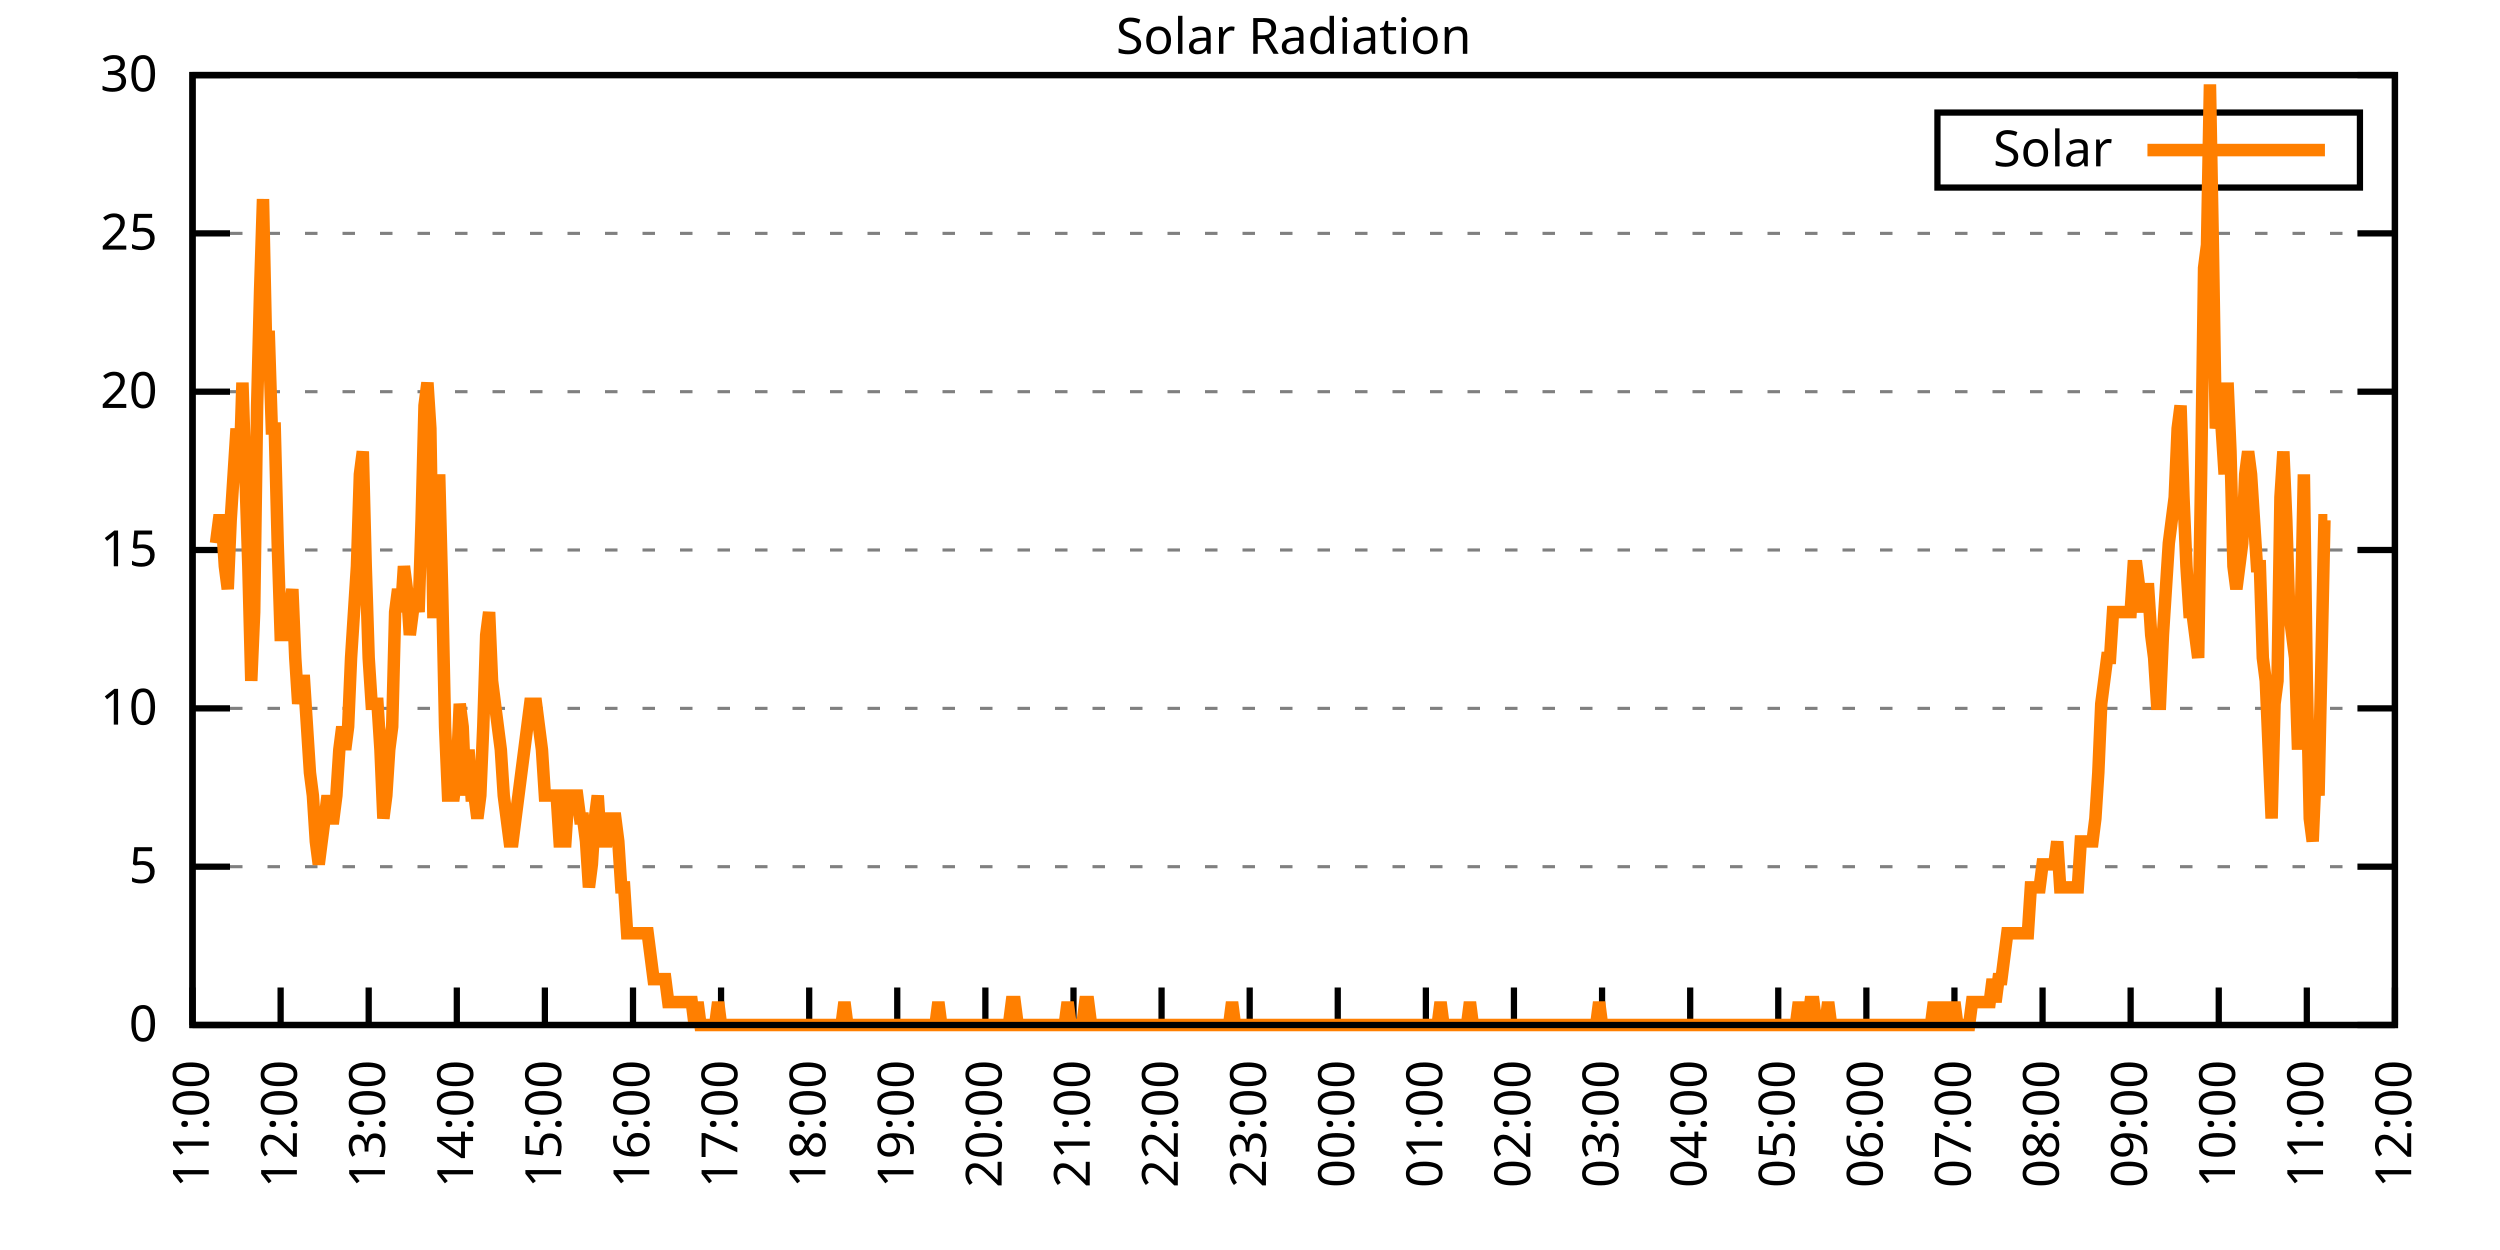
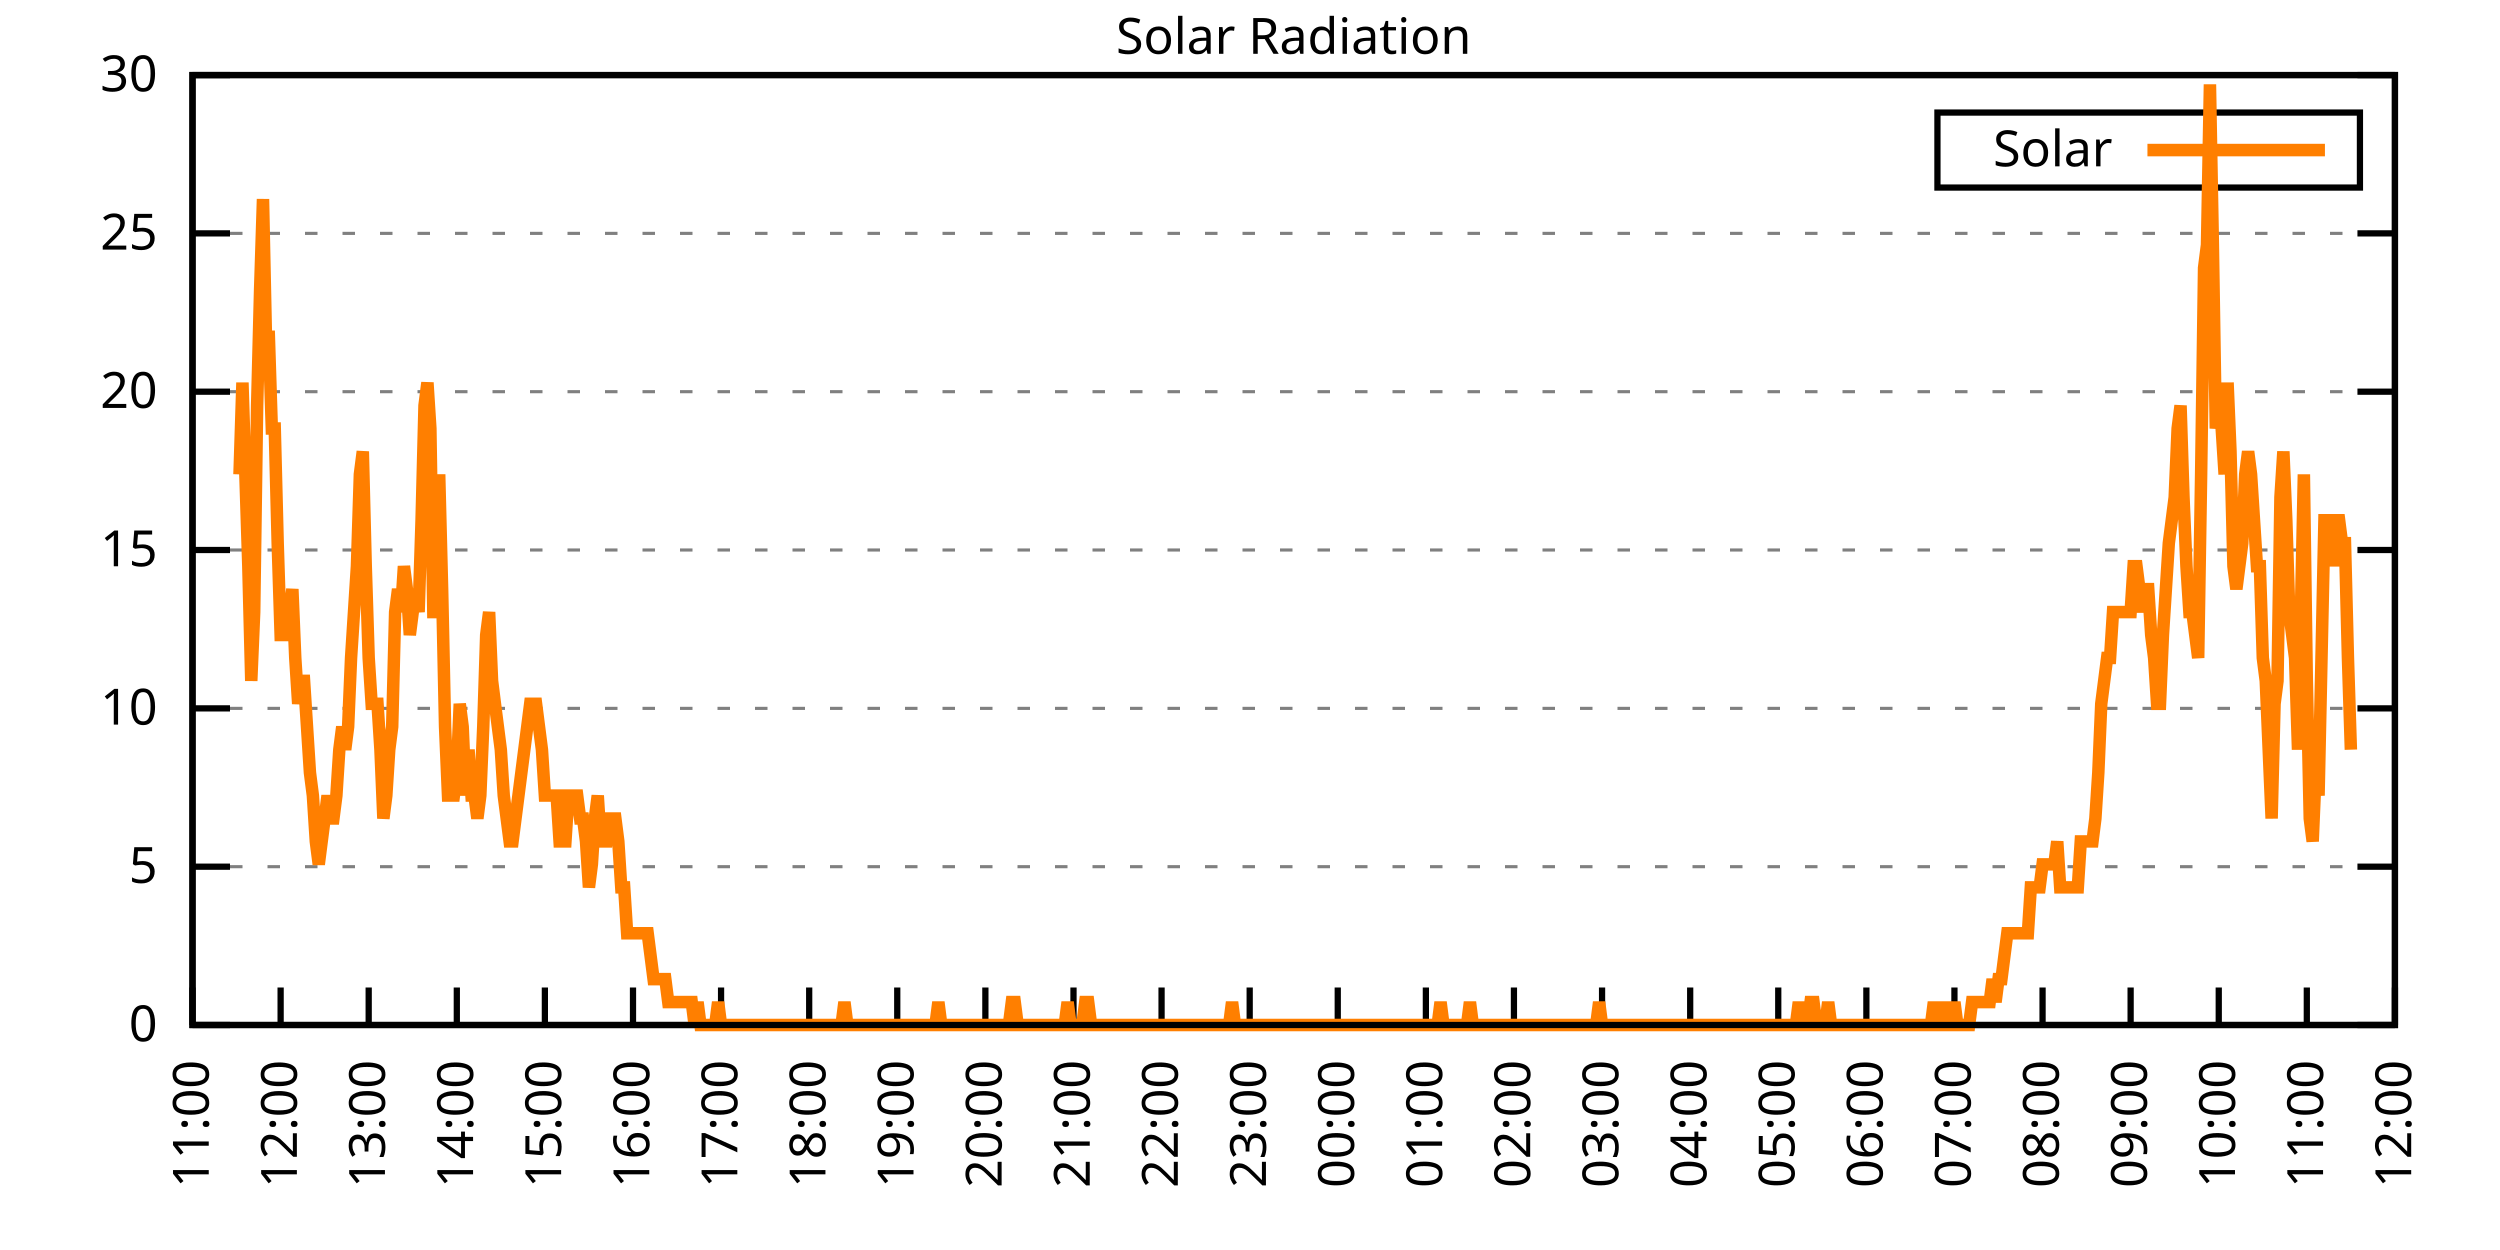
<svg xmlns="http://www.w3.org/2000/svg" xmlns:xlink="http://www.w3.org/1999/xlink" width="400" height="200" viewBox="0 0 400 200">
  <g id="gnuplot_canvas">
    <rect x="0" y="0" width="400" height="200" fill="none" />
    <defs>
      <circle id="gpDot" r="0.5" stroke-width="0.5" stroke="currentColor" />
      <path id="gpPt0" stroke-width="0.333" stroke="currentColor" d="M-1,0 h2 M0,-1 v2" />
      <path id="gpPt1" stroke-width="0.333" stroke="currentColor" d="M-1,-1 L1,1 M1,-1 L-1,1" />
      <path id="gpPt2" stroke-width="0.333" stroke="currentColor" d="M-1,0 L1,0 M0,-1 L0,1 M-1,-1 L1,1 M-1,1 L1,-1" />
      <rect id="gpPt3" stroke-width="0.333" stroke="currentColor" x="-1" y="-1" width="2" height="2" />
      <rect id="gpPt4" stroke-width="0.333" stroke="currentColor" fill="currentColor" x="-1" y="-1" width="2" height="2" />
      <circle id="gpPt5" stroke-width="0.333" stroke="currentColor" cx="0" cy="0" r="1" />
      <use xlink:href="#gpPt5" id="gpPt6" fill="currentColor" stroke="none" />
      <path id="gpPt7" stroke-width="0.333" stroke="currentColor" d="M0,-1.33 L-1.33,0.67 L1.33,0.67 z" />
      <use xlink:href="#gpPt7" id="gpPt8" fill="currentColor" stroke="none" />
      <use xlink:href="#gpPt7" id="gpPt9" stroke="currentColor" transform="rotate(180)" />
      <use xlink:href="#gpPt9" id="gpPt10" fill="currentColor" stroke="none" />
      <use xlink:href="#gpPt3" id="gpPt11" stroke="currentColor" transform="rotate(45)" />
      <use xlink:href="#gpPt11" id="gpPt12" fill="currentColor" stroke="none" />
      <path id="gpPt13" stroke-width="0.333" stroke="currentColor" d="M0,1.330 L1.265,0.411 L0.782,-1.067 L-0.782,-1.076 L-1.265,0.411 z" />
      <use xlink:href="#gpPt13" id="gpPt14" fill="currentColor" stroke="none" />
      <filter id="textbox" filterUnits="objectBoundingBox" x="0" y="0" height="1" width="1">
        <feFlood flood-color="white" flood-opacity="1" result="bgnd" />
        <feComposite in="SourceGraphic" in2="bgnd" operator="atop" />
      </filter>
      <filter id="greybox" filterUnits="objectBoundingBox" x="0" y="0" height="1" width="1">
        <feFlood flood-color="lightgrey" flood-opacity="1" result="grey" />
        <feComposite in="SourceGraphic" in2="grey" operator="atop" />
      </filter>
    </defs>
    <g fill="none" color="white" stroke="currentColor" stroke-width="1.00" stroke-linecap="butt" stroke-linejoin="miter">
</g>
    <g fill="none" color="black" stroke="currentColor" stroke-width="1.00" stroke-linecap="butt" stroke-linejoin="miter">
      <g stroke="none" shape-rendering="crispEdges">
        <polygon fill="rgb(255, 255, 255)" points="30.80,164.00 383.18,164.00 383.18,12.02 30.80,12.02 " />
      </g>
    </g>
    <g fill="none" color="black" stroke="currentColor" stroke-width="1.00" stroke-linecap="butt" stroke-linejoin="miter">
</g>
    <g fill="none" color="black" stroke="black" stroke-width="0.50" stroke-linecap="butt" stroke-linejoin="miter">
</g>
    <g fill="none" color="gray" stroke="currentColor" stroke-width="0.50" stroke-linecap="butt" stroke-linejoin="miter">
      <path stroke="gray" stroke-dasharray="2,4" class="gridline" d="M30.80,164.00 L383.19,164.00  " />
    </g>
    <g fill="none" color="gray" stroke="gray" stroke-width="1.00" stroke-linecap="butt" stroke-linejoin="miter">
</g>
    <g fill="none" color="black" stroke="currentColor" stroke-width="1.00" stroke-linecap="butt" stroke-linejoin="miter">
      <path stroke="black" d="M30.80,164.00 L36.80,164.00 M383.19,164.00 L377.19,164.00  " />
      <g transform="translate(25.20,166.60)" stroke="none" fill="black" font-family="Sans" font-size="8.00" text-anchor="end">
        <text>
          <tspan font-family="Sans"> 0</tspan>
        </text>
      </g>
    </g>
    <g fill="none" color="black" stroke="currentColor" stroke-width="1.00" stroke-linecap="butt" stroke-linejoin="miter">
</g>
    <g fill="none" color="black" stroke="black" stroke-width="0.50" stroke-linecap="butt" stroke-linejoin="miter">
</g>
    <g fill="none" color="gray" stroke="currentColor" stroke-width="0.50" stroke-linecap="butt" stroke-linejoin="miter">
      <path stroke="gray" stroke-dasharray="2,4" class="gridline" d="M30.80,138.67 L383.19,138.67  " />
    </g>
    <g fill="none" color="gray" stroke="gray" stroke-width="1.00" stroke-linecap="butt" stroke-linejoin="miter">
</g>
    <g fill="none" color="black" stroke="currentColor" stroke-width="1.00" stroke-linecap="butt" stroke-linejoin="miter">
      <path stroke="black" d="M30.80,138.67 L36.80,138.67 M383.19,138.67 L377.19,138.67  " />
      <g transform="translate(25.20,141.27)" stroke="none" fill="black" font-family="Sans" font-size="8.00" text-anchor="end">
        <text>
          <tspan font-family="Sans"> 5</tspan>
        </text>
      </g>
    </g>
    <g fill="none" color="black" stroke="currentColor" stroke-width="1.00" stroke-linecap="butt" stroke-linejoin="miter">
</g>
    <g fill="none" color="black" stroke="black" stroke-width="0.50" stroke-linecap="butt" stroke-linejoin="miter">
</g>
    <g fill="none" color="gray" stroke="currentColor" stroke-width="0.50" stroke-linecap="butt" stroke-linejoin="miter">
      <path stroke="gray" stroke-dasharray="2,4" class="gridline" d="M30.80,113.34 L383.19,113.34  " />
    </g>
    <g fill="none" color="gray" stroke="gray" stroke-width="1.00" stroke-linecap="butt" stroke-linejoin="miter">
</g>
    <g fill="none" color="black" stroke="currentColor" stroke-width="1.00" stroke-linecap="butt" stroke-linejoin="miter">
      <path stroke="black" d="M30.80,113.34 L36.80,113.34 M383.19,113.34 L377.19,113.34  " />
      <g transform="translate(25.20,115.94)" stroke="none" fill="black" font-family="Sans" font-size="8.00" text-anchor="end">
        <text>
          <tspan font-family="Sans"> 10</tspan>
        </text>
      </g>
    </g>
    <g fill="none" color="black" stroke="currentColor" stroke-width="1.00" stroke-linecap="butt" stroke-linejoin="miter">
</g>
    <g fill="none" color="black" stroke="black" stroke-width="0.50" stroke-linecap="butt" stroke-linejoin="miter">
</g>
    <g fill="none" color="gray" stroke="currentColor" stroke-width="0.50" stroke-linecap="butt" stroke-linejoin="miter">
      <path stroke="gray" stroke-dasharray="2,4" class="gridline" d="M30.80,88.00 L383.19,88.00  " />
    </g>
    <g fill="none" color="gray" stroke="gray" stroke-width="1.00" stroke-linecap="butt" stroke-linejoin="miter">
</g>
    <g fill="none" color="black" stroke="currentColor" stroke-width="1.00" stroke-linecap="butt" stroke-linejoin="miter">
      <path stroke="black" d="M30.80,88.00 L36.80,88.00 M383.19,88.00 L377.19,88.00  " />
      <g transform="translate(25.20,90.60)" stroke="none" fill="black" font-family="Sans" font-size="8.00" text-anchor="end">
        <text>
          <tspan font-family="Sans"> 15</tspan>
        </text>
      </g>
    </g>
    <g fill="none" color="black" stroke="currentColor" stroke-width="1.00" stroke-linecap="butt" stroke-linejoin="miter">
</g>
    <g fill="none" color="black" stroke="black" stroke-width="0.50" stroke-linecap="butt" stroke-linejoin="miter">
</g>
    <g fill="none" color="gray" stroke="currentColor" stroke-width="0.50" stroke-linecap="butt" stroke-linejoin="miter">
      <path stroke="gray" stroke-dasharray="2,4" class="gridline" d="M30.80,62.67 L383.19,62.67  " />
    </g>
    <g fill="none" color="gray" stroke="gray" stroke-width="1.00" stroke-linecap="butt" stroke-linejoin="miter">
</g>
    <g fill="none" color="black" stroke="currentColor" stroke-width="1.00" stroke-linecap="butt" stroke-linejoin="miter">
      <path stroke="black" d="M30.80,62.67 L36.80,62.67 M383.19,62.67 L377.19,62.67  " />
      <g transform="translate(25.20,65.27)" stroke="none" fill="black" font-family="Sans" font-size="8.00" text-anchor="end">
        <text>
          <tspan font-family="Sans"> 20</tspan>
        </text>
      </g>
    </g>
    <g fill="none" color="black" stroke="currentColor" stroke-width="1.00" stroke-linecap="butt" stroke-linejoin="miter">
</g>
    <g fill="none" color="black" stroke="black" stroke-width="0.50" stroke-linecap="butt" stroke-linejoin="miter">
</g>
    <g fill="none" color="gray" stroke="currentColor" stroke-width="0.50" stroke-linecap="butt" stroke-linejoin="miter">
      <path stroke="gray" stroke-dasharray="2,4" class="gridline" d="M30.80,37.34 L383.19,37.34  " />
    </g>
    <g fill="none" color="gray" stroke="gray" stroke-width="1.00" stroke-linecap="butt" stroke-linejoin="miter">
</g>
    <g fill="none" color="black" stroke="currentColor" stroke-width="1.00" stroke-linecap="butt" stroke-linejoin="miter">
      <path stroke="black" d="M30.80,37.34 L36.80,37.34 M383.19,37.34 L377.19,37.34  " />
      <g transform="translate(25.20,39.94)" stroke="none" fill="black" font-family="Sans" font-size="8.00" text-anchor="end">
        <text>
          <tspan font-family="Sans"> 25</tspan>
        </text>
      </g>
    </g>
    <g fill="none" color="black" stroke="currentColor" stroke-width="1.00" stroke-linecap="butt" stroke-linejoin="miter">
</g>
    <g fill="none" color="black" stroke="black" stroke-width="0.50" stroke-linecap="butt" stroke-linejoin="miter">
</g>
    <g fill="none" color="gray" stroke="currentColor" stroke-width="0.50" stroke-linecap="butt" stroke-linejoin="miter">
      <path stroke="gray" stroke-dasharray="2,4" class="gridline" d="M30.80,12.01 L383.19,12.01  " />
    </g>
    <g fill="none" color="gray" stroke="gray" stroke-width="1.00" stroke-linecap="butt" stroke-linejoin="miter">
</g>
    <g fill="none" color="black" stroke="currentColor" stroke-width="1.00" stroke-linecap="butt" stroke-linejoin="miter">
      <path stroke="black" d="M30.80,12.01 L36.80,12.01 M383.19,12.01 L377.19,12.01  " />
      <g transform="translate(25.20,14.61)" stroke="none" fill="black" font-family="Sans" font-size="8.00" text-anchor="end">
        <text>
          <tspan font-family="Sans"> 30</tspan>
        </text>
      </g>
    </g>
    <g fill="none" color="black" stroke="currentColor" stroke-width="1.00" stroke-linecap="butt" stroke-linejoin="miter">
      <path stroke="black" d="M30.80,164.00 L30.80,158.00  " />
      <g transform="translate(33.40,169.60) rotate(270.00)" stroke="none" fill="black" font-family="Sans" font-size="8.00" text-anchor="end">
        <text>
          <tspan font-family="Sans">11:00</tspan>
        </text>
      </g>
    </g>
    <g fill="none" color="black" stroke="currentColor" stroke-width="1.00" stroke-linecap="butt" stroke-linejoin="miter">
      <path stroke="black" d="M44.90,164.00 L44.90,158.00  " />
      <g transform="translate(47.50,169.60) rotate(270.00)" stroke="none" fill="black" font-family="Sans" font-size="8.00" text-anchor="end">
        <text>
          <tspan font-family="Sans">12:00</tspan>
        </text>
      </g>
    </g>
    <g fill="none" color="black" stroke="currentColor" stroke-width="1.00" stroke-linecap="butt" stroke-linejoin="miter">
      <path stroke="black" d="M58.99,164.00 L58.99,158.00  " />
      <g transform="translate(61.59,169.60) rotate(270.00)" stroke="none" fill="black" font-family="Sans" font-size="8.00" text-anchor="end">
        <text>
          <tspan font-family="Sans">13:00</tspan>
        </text>
      </g>
    </g>
    <g fill="none" color="black" stroke="currentColor" stroke-width="1.00" stroke-linecap="butt" stroke-linejoin="miter">
      <path stroke="black" d="M73.09,164.00 L73.09,158.00  " />
      <g transform="translate(75.69,169.60) rotate(270.00)" stroke="none" fill="black" font-family="Sans" font-size="8.00" text-anchor="end">
        <text>
          <tspan font-family="Sans">14:00</tspan>
        </text>
      </g>
    </g>
    <g fill="none" color="black" stroke="currentColor" stroke-width="1.00" stroke-linecap="butt" stroke-linejoin="miter">
      <path stroke="black" d="M87.18,164.00 L87.18,158.00  " />
      <g transform="translate(89.78,169.60) rotate(270.00)" stroke="none" fill="black" font-family="Sans" font-size="8.00" text-anchor="end">
        <text>
          <tspan font-family="Sans">15:00</tspan>
        </text>
      </g>
    </g>
    <g fill="none" color="black" stroke="currentColor" stroke-width="1.00" stroke-linecap="butt" stroke-linejoin="miter">
      <path stroke="black" d="M101.28,164.00 L101.28,158.00  " />
      <g transform="translate(103.88,169.60) rotate(270.00)" stroke="none" fill="black" font-family="Sans" font-size="8.00" text-anchor="end">
        <text>
          <tspan font-family="Sans">16:00</tspan>
        </text>
      </g>
    </g>
    <g fill="none" color="black" stroke="currentColor" stroke-width="1.00" stroke-linecap="butt" stroke-linejoin="miter">
      <path stroke="black" d="M115.37,164.00 L115.37,158.00  " />
      <g transform="translate(117.97,169.60) rotate(270.00)" stroke="none" fill="black" font-family="Sans" font-size="8.00" text-anchor="end">
        <text>
          <tspan font-family="Sans">17:00</tspan>
        </text>
      </g>
    </g>
    <g fill="none" color="black" stroke="currentColor" stroke-width="1.00" stroke-linecap="butt" stroke-linejoin="miter">
      <path stroke="black" d="M129.47,164.00 L129.47,158.00  " />
      <g transform="translate(132.07,169.60) rotate(270.00)" stroke="none" fill="black" font-family="Sans" font-size="8.00" text-anchor="end">
        <text>
          <tspan font-family="Sans">18:00</tspan>
        </text>
      </g>
    </g>
    <g fill="none" color="black" stroke="currentColor" stroke-width="1.00" stroke-linecap="butt" stroke-linejoin="miter">
      <path stroke="black" d="M143.56,164.00 L143.56,158.00  " />
      <g transform="translate(146.16,169.60) rotate(270.00)" stroke="none" fill="black" font-family="Sans" font-size="8.00" text-anchor="end">
        <text>
          <tspan font-family="Sans">19:00</tspan>
        </text>
      </g>
    </g>
    <g fill="none" color="black" stroke="currentColor" stroke-width="1.00" stroke-linecap="butt" stroke-linejoin="miter">
      <path stroke="black" d="M157.66,164.00 L157.66,158.00  " />
      <g transform="translate(160.26,169.60) rotate(270.00)" stroke="none" fill="black" font-family="Sans" font-size="8.00" text-anchor="end">
        <text>
          <tspan font-family="Sans">20:00</tspan>
        </text>
      </g>
    </g>
    <g fill="none" color="black" stroke="currentColor" stroke-width="1.00" stroke-linecap="butt" stroke-linejoin="miter">
      <path stroke="black" d="M171.76,164.00 L171.76,158.00  " />
      <g transform="translate(174.36,169.60) rotate(270.00)" stroke="none" fill="black" font-family="Sans" font-size="8.00" text-anchor="end">
        <text>
          <tspan font-family="Sans">21:00</tspan>
        </text>
      </g>
    </g>
    <g fill="none" color="black" stroke="currentColor" stroke-width="1.00" stroke-linecap="butt" stroke-linejoin="miter">
      <path stroke="black" d="M185.85,164.00 L185.85,158.00  " />
      <g transform="translate(188.45,169.60) rotate(270.00)" stroke="none" fill="black" font-family="Sans" font-size="8.00" text-anchor="end">
        <text>
          <tspan font-family="Sans">22:00</tspan>
        </text>
      </g>
    </g>
    <g fill="none" color="black" stroke="currentColor" stroke-width="1.00" stroke-linecap="butt" stroke-linejoin="miter">
      <path stroke="black" d="M199.95,164.00 L199.95,158.00  " />
      <g transform="translate(202.55,169.60) rotate(270.00)" stroke="none" fill="black" font-family="Sans" font-size="8.00" text-anchor="end">
        <text>
          <tspan font-family="Sans">23:00</tspan>
        </text>
      </g>
    </g>
    <g fill="none" color="black" stroke="currentColor" stroke-width="1.00" stroke-linecap="butt" stroke-linejoin="miter">
      <path stroke="black" d="M214.04,164.00 L214.04,158.00  " />
      <g transform="translate(216.64,169.60) rotate(270.00)" stroke="none" fill="black" font-family="Sans" font-size="8.00" text-anchor="end">
        <text>
          <tspan font-family="Sans">00:00</tspan>
        </text>
      </g>
    </g>
    <g fill="none" color="black" stroke="currentColor" stroke-width="1.00" stroke-linecap="butt" stroke-linejoin="miter">
      <path stroke="black" d="M228.14,164.00 L228.14,158.00  " />
      <g transform="translate(230.74,169.60) rotate(270.00)" stroke="none" fill="black" font-family="Sans" font-size="8.00" text-anchor="end">
        <text>
          <tspan font-family="Sans">01:00</tspan>
        </text>
      </g>
    </g>
    <g fill="none" color="black" stroke="currentColor" stroke-width="1.00" stroke-linecap="butt" stroke-linejoin="miter">
      <path stroke="black" d="M242.23,164.00 L242.23,158.00  " />
      <g transform="translate(244.83,169.60) rotate(270.00)" stroke="none" fill="black" font-family="Sans" font-size="8.00" text-anchor="end">
        <text>
          <tspan font-family="Sans">02:00</tspan>
        </text>
      </g>
    </g>
    <g fill="none" color="black" stroke="currentColor" stroke-width="1.00" stroke-linecap="butt" stroke-linejoin="miter">
      <path stroke="black" d="M256.33,164.00 L256.33,158.00  " />
      <g transform="translate(258.93,169.60) rotate(270.00)" stroke="none" fill="black" font-family="Sans" font-size="8.00" text-anchor="end">
        <text>
          <tspan font-family="Sans">03:00</tspan>
        </text>
      </g>
    </g>
    <g fill="none" color="black" stroke="currentColor" stroke-width="1.00" stroke-linecap="butt" stroke-linejoin="miter">
      <path stroke="black" d="M270.43,164.00 L270.43,158.00  " />
      <g transform="translate(273.03,169.60) rotate(270.00)" stroke="none" fill="black" font-family="Sans" font-size="8.00" text-anchor="end">
        <text>
          <tspan font-family="Sans">04:00</tspan>
        </text>
      </g>
    </g>
    <g fill="none" color="black" stroke="currentColor" stroke-width="1.00" stroke-linecap="butt" stroke-linejoin="miter">
      <path stroke="black" d="M284.52,164.00 L284.52,158.00  " />
      <g transform="translate(287.12,169.60) rotate(270.00)" stroke="none" fill="black" font-family="Sans" font-size="8.00" text-anchor="end">
        <text>
          <tspan font-family="Sans">05:00</tspan>
        </text>
      </g>
    </g>
    <g fill="none" color="black" stroke="currentColor" stroke-width="1.00" stroke-linecap="butt" stroke-linejoin="miter">
      <path stroke="black" d="M298.62,164.00 L298.62,158.00  " />
      <g transform="translate(301.22,169.60) rotate(270.00)" stroke="none" fill="black" font-family="Sans" font-size="8.00" text-anchor="end">
        <text>
          <tspan font-family="Sans">06:00</tspan>
        </text>
      </g>
    </g>
    <g fill="none" color="black" stroke="currentColor" stroke-width="1.00" stroke-linecap="butt" stroke-linejoin="miter">
      <path stroke="black" d="M312.71,164.00 L312.71,158.00  " />
      <g transform="translate(315.31,169.60) rotate(270.00)" stroke="none" fill="black" font-family="Sans" font-size="8.00" text-anchor="end">
        <text>
          <tspan font-family="Sans">07:00</tspan>
        </text>
      </g>
    </g>
    <g fill="none" color="black" stroke="currentColor" stroke-width="1.00" stroke-linecap="butt" stroke-linejoin="miter">
      <path stroke="black" d="M326.81,164.00 L326.81,158.00  " />
      <g transform="translate(329.41,169.60) rotate(270.00)" stroke="none" fill="black" font-family="Sans" font-size="8.00" text-anchor="end">
        <text>
          <tspan font-family="Sans">08:00</tspan>
        </text>
      </g>
    </g>
    <g fill="none" color="black" stroke="currentColor" stroke-width="1.00" stroke-linecap="butt" stroke-linejoin="miter">
      <path stroke="black" d="M340.90,164.00 L340.90,158.00  " />
      <g transform="translate(343.50,169.60) rotate(270.00)" stroke="none" fill="black" font-family="Sans" font-size="8.00" text-anchor="end">
        <text>
          <tspan font-family="Sans">09:00</tspan>
        </text>
      </g>
    </g>
    <g fill="none" color="black" stroke="currentColor" stroke-width="1.00" stroke-linecap="butt" stroke-linejoin="miter">
      <path stroke="black" d="M355.00,164.00 L355.00,158.00  " />
      <g transform="translate(357.60,169.60) rotate(270.00)" stroke="none" fill="black" font-family="Sans" font-size="8.00" text-anchor="end">
        <text>
          <tspan font-family="Sans">10:00</tspan>
        </text>
      </g>
    </g>
    <g fill="none" color="black" stroke="currentColor" stroke-width="1.00" stroke-linecap="butt" stroke-linejoin="miter">
      <path stroke="black" d="M369.09,164.00 L369.09,158.00  " />
      <g transform="translate(371.69,169.60) rotate(270.00)" stroke="none" fill="black" font-family="Sans" font-size="8.00" text-anchor="end">
        <text>
          <tspan font-family="Sans">11:00</tspan>
        </text>
      </g>
    </g>
    <g fill="none" color="black" stroke="currentColor" stroke-width="1.00" stroke-linecap="butt" stroke-linejoin="miter">
      <path stroke="black" d="M383.19,164.00 L383.19,158.00  " />
      <g transform="translate(385.79,169.60) rotate(270.00)" stroke="none" fill="black" font-family="Sans" font-size="8.00" text-anchor="end">
        <text>
          <tspan font-family="Sans">12:00</tspan>
        </text>
      </g>
    </g>
    <g fill="none" color="black" stroke="currentColor" stroke-width="1.00" stroke-linecap="butt" stroke-linejoin="miter">
</g>
    <g fill="none" color="black" stroke="currentColor" stroke-width="1.00" stroke-linecap="butt" stroke-linejoin="miter">
      <path stroke="black" d="M30.80,12.01 L30.80,164.00 L383.19,164.00 L383.19,12.01 L30.80,12.01 Z  " />
    </g>
    <g fill="none" color="black" stroke="currentColor" stroke-width="1.00" stroke-linecap="butt" stroke-linejoin="miter">
</g>
    <g fill="none" color="black" stroke="currentColor" stroke-width="1.00" stroke-linecap="butt" stroke-linejoin="miter">
      <path stroke="black" d="M309.99,30.01 L309.99,18.01 L377.59,18.01 L377.59,30.01 L309.99,30.01 Z  " />
    </g>
    <g id="Solar_Radiation_plot_1">
      <g fill="none" color="white" stroke="black" stroke-width="2.00" stroke-linecap="butt" stroke-linejoin="miter">
</g>
      <g fill="none" color="black" stroke="currentColor" stroke-width="2.00" stroke-linecap="butt" stroke-linejoin="miter">
        <g transform="translate(337.99,26.61)" stroke="none" fill="black" font-family="Sans" font-size="8.00" text-anchor="end">
          <text>
            <tspan font-family="Sans">Solar</tspan>
          </text>
        </g>
      </g>
      <g fill="none" color="black" stroke="currentColor" stroke-width="2.00" stroke-linecap="butt" stroke-linejoin="miter">
-         <path stroke="rgb(255, 127,   0)" d="M343.59,24.01 L371.99,24.01 M34.56,86.91 L35.03,83.24 L35.50,83.24 L35.97,90.59 L36.44,94.26 L36.91,83.24   L37.38,75.90 L37.85,68.56 L38.32,75.90 L38.79,61.22 L39.26,75.90 L39.73,90.59 L40.20,108.94 L40.67,97.93   L41.14,64.89 L41.61,46.54 L42.08,31.85 L42.55,53.88 L43.02,53.88 L43.49,68.56 L43.96,68.56 L44.43,86.91   L44.90,101.60 L45.37,101.60 L45.84,101.60 L46.31,97.93 L46.78,94.26 L47.24,105.27 L47.71,112.61 L48.18,108.94   L48.65,108.94 L49.12,116.28 L49.59,123.62 L50.06,127.29 L50.53,134.63 L51.00,138.30 L51.47,134.63 L51.94,130.96   L52.41,127.29 L52.88,130.96 L53.35,130.96 L53.82,127.29 L54.29,119.95 L54.76,116.28 L55.23,119.95 L55.70,116.28   L56.17,105.27 L56.64,97.93 L57.11,90.59 L57.58,75.90 L58.05,72.23 L58.52,90.59 L58.99,105.27 L59.46,112.61   L59.93,112.61 L60.40,112.61 L60.87,119.95 L61.34,130.96 L61.81,127.29 L62.28,119.95 L62.75,116.28 L63.22,97.93   L63.69,94.26 L64.16,97.93 L64.63,90.59 L65.10,94.26 L65.57,101.60 L66.04,97.93 L66.51,94.26 L66.98,97.93   L67.45,83.24 L67.92,64.89 L68.39,61.22 L68.86,68.56 L69.33,97.93 L69.80,97.93 L70.27,75.90 L70.74,94.26   L71.21,116.28 L71.68,127.29 L72.15,127.29 L72.62,127.29 L73.09,123.62 L73.56,112.61 L74.03,116.28 L74.50,127.29   L74.97,119.95 L75.44,127.29 L75.91,127.29 L76.38,130.96 L76.85,127.29 L77.32,116.28 L77.79,101.60 L78.26,97.93   L78.73,108.94 L79.19,112.61 L79.66,116.28 L80.13,119.95 L80.60,127.29 L81.07,130.96 L81.54,134.63 L82.01,134.63   L82.48,130.96 L82.95,127.29 L83.42,123.62 L83.89,119.95 L84.36,116.28 L84.83,112.61 L85.30,112.61 L85.77,112.61   L86.24,116.28 L86.71,119.95 L87.18,127.29 L87.65,127.29 L88.12,127.29 L88.59,127.29 L89.06,127.29 L89.53,134.63   L90.00,134.63 L90.47,134.63 L90.94,127.29 L91.41,127.29 L91.88,127.29 L92.35,127.29 L92.82,130.96 L93.29,130.96   L93.76,134.63 L94.23,141.98 L94.70,138.30 L95.17,130.96 L95.64,127.29 L96.11,134.63 L96.58,134.63 L97.05,134.63   L97.52,130.96 L97.99,130.96 L98.46,130.96 L98.93,134.63 L99.40,141.98 L99.87,141.98 L100.34,149.32 L100.81,149.32   L101.28,149.32 L101.75,149.32 L102.22,149.32 L102.69,149.32 L103.16,149.32 L103.63,149.32 L104.10,152.99 L104.57,156.66   L105.04,156.66 L105.51,156.66 L105.98,156.66 L106.45,156.66 L106.92,160.33 L107.39,160.33 L107.86,160.33 L108.33,160.33   L108.80,160.33 L109.27,160.33 L109.74,160.33 L110.21,160.33 L110.68,160.33 L111.14,164.00 L111.61,160.33 L112.08,164.00   L112.55,164.00 L113.02,164.00 L113.49,164.00 L113.96,164.00 L114.43,164.00 L114.90,160.33 L115.37,164.00 L115.84,164.00   L116.31,164.00 L116.78,164.00 L117.25,164.00 L117.72,164.00 L118.19,164.00 L118.66,164.00 L119.13,164.00 L119.60,164.00   L120.07,164.00 L120.54,164.00 L121.01,164.00 L121.48,164.00 L121.95,164.00 L122.42,164.00 L122.89,164.00 L123.36,164.00   L123.83,164.00 L124.30,164.00 L124.77,164.00 L125.24,164.00 L125.71,164.00 L126.18,164.00 L126.65,164.00 L127.12,164.00   L127.59,164.00 L128.06,164.00 L128.53,164.00 L129.00,164.00 L129.47,164.00 L129.94,164.00 L130.41,164.00 L130.88,164.00   L131.35,164.00 L131.82,164.00 L132.29,164.00 L132.76,164.00 L133.23,164.00 L133.70,164.00 L134.17,164.00 L134.64,164.00   L135.11,160.33 L135.58,164.00 L136.05,164.00 L136.52,164.00 L136.99,164.00 L137.46,164.00 L137.93,164.00 L138.40,164.00   L138.87,164.00 L139.34,164.00 L139.81,164.00 L140.28,164.00 L140.75,164.00 L141.22,164.00 L141.69,164.00 L142.16,164.00   L142.63,164.00 L143.09,164.00 L143.56,164.00 L144.03,164.00 L144.50,164.00 L144.97,164.00 L145.44,164.00 L145.91,164.00   L146.38,164.00 L146.85,164.00 L147.32,164.00 L147.79,164.00 L148.26,164.00 L148.73,164.00 L149.20,164.00 L149.67,164.00   L150.14,160.33 L150.61,164.00 L151.08,164.00 L151.55,164.00 L152.02,164.00 L152.49,164.00 L152.96,164.00 L153.43,164.00   L153.90,164.00 L154.37,164.00 L154.84,164.00 L155.31,164.00 L155.78,164.00 L156.25,164.00 L156.72,164.00 L157.19,164.00   L157.66,164.00 L158.13,164.00 L158.60,164.00 L159.07,164.00 L159.54,164.00 L160.01,164.00 L160.48,164.00 L160.95,164.00   L161.42,164.00 L161.89,160.33 L162.36,160.33 L162.83,164.00 L163.30,164.00 L163.77,164.00 L164.24,164.00 L164.71,164.00   L165.18,164.00 L165.65,164.00 L166.12,164.00 L166.59,164.00 L167.06,164.00 L167.53,164.00 L168.00,164.00 L168.47,164.00   L168.94,164.00 L169.41,164.00 L169.88,164.00 L170.35,164.00 L170.82,160.33 L171.29,164.00 L171.76,164.00 L172.23,164.00   L172.70,164.00 L173.17,164.00 L173.64,160.33 L174.11,160.33 L174.58,164.00 L175.04,164.00 L175.51,164.00 L175.98,164.00   L176.45,164.00 L176.92,164.00 L177.39,164.00 L177.86,164.00 L178.33,164.00 L178.80,164.00 L179.27,164.00 L179.74,164.00   L180.21,164.00 L180.68,164.00 L181.15,164.00 L181.62,164.00 L182.09,164.00 L182.56,164.00 L183.03,164.00 L183.50,164.00   L183.97,164.00 L184.44,164.00 L184.91,164.00 L185.38,164.00 L185.85,164.00 L186.32,164.00 L186.79,164.00 L187.26,164.00   L187.73,164.00 L188.20,164.00 L188.67,164.00 L189.14,164.00 L189.61,164.00 L190.08,164.00 L190.55,164.00 L191.02,164.00   L191.49,164.00 L191.96,164.00 L192.43,164.00 L192.90,164.00 L193.37,164.00 L193.84,164.00 L194.31,164.00 L194.78,164.00   L195.25,164.00 L195.72,164.00 L196.19,164.00 L196.66,164.00 L197.13,160.33 L197.60,164.00 L198.07,164.00 L198.54,164.00   L199.01,164.00 L199.48,164.00 L199.95,164.00 L200.42,164.00 L200.89,164.00 L201.36,164.00 L201.83,164.00 L202.30,164.00   L202.77,164.00 L203.24,164.00 L203.71,164.00 L204.18,164.00 L204.65,164.00 L205.12,164.00 L205.59,164.00 L206.06,164.00   L206.53,164.00 L207.00,164.00 L207.46,164.00 L207.93,164.00 L208.40,164.00 L208.87,164.00 L209.34,164.00 L209.81,164.00   L210.28,164.00 L210.75,164.00 L211.22,164.00 L211.69,164.00 L212.16,164.00 L212.63,164.00 L213.10,164.00 L213.57,164.00   L214.04,164.00 L214.51,164.00 L214.98,164.00 L215.45,164.00 L215.92,164.00 L216.39,164.00 L216.86,164.00 L217.33,164.00   L217.80,164.00 L218.27,164.00 L218.74,164.00 L219.21,164.00 L219.68,164.00 L220.15,164.00 L220.62,164.00 L221.09,164.00   L221.56,164.00 L222.03,164.00 L222.50,164.00 L222.97,164.00 L223.44,164.00 L223.91,164.00 L224.38,164.00 L224.85,164.00   L225.32,164.00 L225.79,164.00 L226.26,164.00 L226.73,164.00 L227.20,164.00 L227.67,164.00 L228.14,164.00 L228.61,164.00   L229.08,164.00 L229.55,164.00 L230.02,164.00 L230.49,160.33 L230.96,164.00 L231.43,164.00 L231.90,164.00 L232.37,164.00   L232.84,164.00 L233.31,164.00 L233.78,164.00 L234.25,164.00 L234.72,164.00 L235.19,160.33 L235.66,164.00 L236.13,164.00   L236.60,164.00 L237.07,164.00 L237.54,164.00 L238.01,164.00 L238.48,164.00 L238.95,164.00 L239.41,164.00 L239.88,164.00   L240.35,164.00 L240.82,164.00 L241.29,164.00 L241.76,164.00 L242.23,164.00 L242.70,164.00 L243.17,164.00 L243.64,164.00   L244.11,164.00 L244.58,164.00 L245.05,164.00 L245.52,164.00 L245.99,164.00 L246.46,164.00 L246.93,164.00 L247.40,164.00   L247.87,164.00 L248.34,164.00 L248.81,164.00 L249.28,164.00 L249.75,164.00 L250.22,164.00 L250.69,164.00 L251.16,164.00   L251.63,164.00 L252.10,164.00 L252.57,164.00 L253.04,164.00 L253.51,164.00 L253.98,164.00 L254.45,164.00 L254.92,164.00   L255.39,164.00 L255.86,160.33 L256.33,164.00 L256.80,164.00 L257.27,164.00 L257.74,164.00 L258.21,164.00 L258.68,164.00   L259.15,164.00 L259.62,164.00 L260.09,164.00 L260.56,164.00 L261.03,164.00 L261.50,164.00 L261.97,164.00 L262.44,164.00   L262.91,164.00 L263.38,164.00 L263.85,164.00 L264.32,164.00 L264.79,164.00 L265.26,164.00 L265.73,164.00 L266.20,164.00   L266.67,164.00 L267.14,164.00 L267.61,164.00 L268.08,164.00 L268.55,164.00 L269.02,164.00 L269.49,164.00 L269.96,164.00   L270.43,164.00 L270.90,164.00 L271.36,164.00 L271.83,164.00 L272.30,164.00 L272.77,164.00 L273.24,164.00 L273.71,164.00   L274.18,164.00 L274.65,164.00 L275.12,164.00 L275.59,164.00 L276.06,164.00 L276.53,164.00 L277.00,164.00 L277.47,164.00   L277.94,164.00 L278.41,164.00 L278.88,164.00 L279.35,164.00 L279.82,164.00 L280.29,164.00 L280.76,164.00 L281.23,164.00   L281.70,164.00 L282.17,164.00 L282.64,164.00 L283.11,164.00 L283.58,164.00 L284.05,164.00 L284.52,164.00 L284.99,164.00   L285.46,164.00 L285.93,164.00 L286.40,164.00 L286.87,164.00 L287.34,164.00 L287.81,160.33 L288.28,164.00 L288.75,164.00   L289.22,164.00 L289.69,160.33 L290.16,160.33 L290.63,164.00 L291.10,164.00 L291.57,164.00 L292.04,164.00 L292.51,160.33   L292.98,164.00 L293.45,164.00 L293.92,164.00 L294.39,164.00 L294.86,164.00 L295.33,164.00 L295.80,164.00 L296.27,164.00   L296.74,164.00 L297.21,164.00 L297.68,164.00 L298.15,164.00 L298.62,164.00 L299.09,164.00 L299.56,164.00 L300.03,164.00   L300.50,164.00 L300.97,164.00 L301.44,164.00 L301.91,164.00 L302.38,164.00 L302.85,164.00 L303.31,164.00 L303.78,164.00   L304.25,164.00 L304.72,164.00 L305.19,164.00 L305.66,164.00 L306.13,164.00 L306.60,164.00 L307.07,164.00 L307.54,164.00   L308.01,164.00 L308.48,164.00 L308.95,164.00 L309.42,160.33 L309.89,164.00 L310.36,164.00 L310.83,160.33 L311.30,164.00   L311.77,164.00 L312.24,164.00 L312.71,160.33 L313.18,164.00 L313.65,164.00 L314.12,164.00 L314.59,164.00 L315.06,164.00   L315.53,160.33 L316.00,160.33 L316.47,160.33 L316.94,160.33 L317.41,160.33 L317.88,160.33 L318.35,160.33 L318.82,156.66   L319.29,160.33 L319.76,156.66 L320.23,156.66 L320.70,152.99 L321.17,149.32 L321.64,149.32 L322.11,149.32 L322.58,149.32   L323.05,149.32 L323.52,149.32 L323.99,149.32 L324.46,149.32 L324.93,141.98 L325.40,141.98 L325.87,141.98 L326.34,141.98   L326.81,138.30 L327.28,138.30 L327.75,138.30 L328.22,138.30 L328.69,138.30 L329.16,134.63 L329.63,141.98 L330.10,141.98   L330.57,141.98 L331.04,141.98 L331.51,141.98 L331.98,141.98 L332.45,141.98 L332.92,134.63 L333.39,134.63 L333.86,134.63   L334.33,134.63 L334.80,134.63 L335.26,130.96 L335.73,123.62 L336.20,112.61 L336.67,108.94 L337.14,105.27 L337.61,105.27   L338.08,97.93 L338.55,97.93 L339.02,97.93 L339.49,97.93 L339.96,97.93 L340.43,97.93 L340.90,97.93 L341.37,90.59   L341.84,90.59 L342.31,94.26 L342.78,97.93 L343.25,94.26 L343.72,94.26 L344.19,101.60 L344.66,105.27 L345.13,112.61   L345.60,112.61 L346.07,101.60 L346.54,94.26 L347.01,86.91 L347.48,83.24 L347.95,79.57 L348.42,68.56 L348.89,64.89   L349.36,79.57 L349.83,90.59 L350.30,97.93 L350.77,97.93 L351.24,101.60 L351.71,105.27 L352.18,75.90 L352.65,42.87   L353.12,39.19 L353.59,13.50 L354.06,39.19 L354.53,68.56 L355.00,64.89 L355.47,68.56 L355.94,75.90 L356.41,61.22   L356.88,72.23 L357.35,90.59 L357.82,94.26 L358.29,90.59 L358.76,86.91 L359.23,75.90 L359.70,72.23 L360.17,75.90   L360.64,83.24 L361.11,90.59 L361.58,90.59 L362.05,105.27 L362.52,108.94 L362.99,119.95 L363.46,130.96 L363.93,112.61   L364.40,108.94 L364.87,79.57 L365.34,72.23 L365.81,83.24 L366.28,97.93 L366.75,101.60 L367.21,105.27 L367.68,119.95   L368.15,97.93 L368.62,75.90 L369.09,108.94 L369.56,130.96 L370.03,134.63 L370.50,123.62 L370.97,127.29 L371.44,105.27   L371.91,83.24 L372.38,83.24  " />
+         <path stroke="rgb(255, 127,   0)" d="M343.59,24.01 L371.99,24.01 M38.32,75.90 L38.79,61.22 L39.26,75.90 L39.73,90.59 L40.20,108.94 L40.67,97.93   L41.14,64.89 L41.61,46.54 L42.08,31.85 L42.55,53.88 L43.02,53.88 L43.49,68.56 L43.96,68.56 L44.43,86.91   L44.90,101.60 L45.37,101.60 L45.84,101.60 L46.31,97.93 L46.78,94.26 L47.24,105.27 L47.71,112.61 L48.18,108.94   L48.65,108.94 L49.12,116.28 L49.59,123.62 L50.06,127.29 L50.53,134.63 L51.00,138.30 L51.47,134.63 L51.94,130.96   L52.41,127.29 L52.88,130.96 L53.35,130.96 L53.82,127.29 L54.29,119.95 L54.76,116.28 L55.23,119.95 L55.70,116.28   L56.17,105.27 L56.64,97.93 L57.11,90.59 L57.58,75.90 L58.05,72.23 L58.52,90.59 L58.99,105.27 L59.46,112.61   L59.93,112.61 L60.40,112.61 L60.87,119.95 L61.34,130.96 L61.81,127.29 L62.28,119.95 L62.75,116.28 L63.22,97.93   L63.69,94.26 L64.16,97.93 L64.63,90.59 L65.10,94.26 L65.57,101.60 L66.04,97.93 L66.51,94.26 L66.98,97.93   L67.45,83.24 L67.92,64.89 L68.39,61.22 L68.86,68.56 L69.33,97.93 L69.80,97.93 L70.27,75.90 L70.74,94.26   L71.21,116.28 L71.68,127.29 L72.15,127.29 L72.62,127.29 L73.09,123.62 L73.56,112.61 L74.03,116.28 L74.50,127.29   L74.97,119.95 L75.44,127.29 L75.91,127.29 L76.38,130.96 L76.85,127.29 L77.32,116.28 L77.79,101.60 L78.26,97.93   L78.73,108.94 L79.19,112.61 L79.66,116.28 L80.13,119.95 L80.60,127.29 L81.07,130.96 L81.54,134.63 L82.01,134.63   L82.48,130.96 L82.95,127.29 L83.42,123.62 L83.89,119.95 L84.36,116.28 L84.83,112.61 L85.30,112.61 L85.77,112.61   L86.24,116.28 L86.71,119.95 L87.18,127.29 L87.65,127.29 L88.12,127.29 L88.59,127.29 L89.06,127.29 L89.53,134.63   L90.00,134.63 L90.47,134.63 L90.94,127.29 L91.41,127.29 L91.88,127.29 L92.35,127.29 L92.82,130.96 L93.29,130.96   L93.76,134.63 L94.23,141.98 L94.70,138.30 L95.17,130.96 L95.64,127.29 L96.11,134.63 L96.58,134.63 L97.05,134.63   L97.52,130.96 L97.99,130.96 L98.46,130.96 L98.93,134.63 L99.40,141.98 L99.87,141.98 L100.34,149.32 L100.81,149.32   L101.28,149.32 L101.75,149.32 L102.22,149.32 L102.69,149.32 L103.16,149.32 L103.63,149.32 L104.10,152.99 L104.57,156.66   L105.04,156.66 L105.51,156.66 L105.98,156.66 L106.45,156.66 L106.92,160.33 L107.39,160.33 L107.86,160.33 L108.33,160.33   L108.80,160.33 L109.27,160.33 L109.74,160.33 L110.21,160.33 L110.68,160.33 L111.14,164.00 L111.61,160.33 L112.08,164.00   L112.55,164.00 L113.02,164.00 L113.49,164.00 L113.96,164.00 L114.43,164.00 L114.90,160.33 L115.37,164.00 L115.84,164.00   L116.31,164.00 L116.78,164.00 L117.25,164.00 L117.72,164.00 L118.19,164.00 L118.66,164.00 L119.13,164.00 L119.60,164.00   L120.07,164.00 L120.54,164.00 L121.01,164.00 L121.48,164.00 L121.95,164.00 L122.42,164.00 L122.89,164.00 L123.36,164.00   L123.83,164.00 L124.30,164.00 L124.77,164.00 L125.24,164.00 L125.71,164.00 L126.18,164.00 L126.65,164.00 L127.12,164.00   L127.59,164.00 L128.06,164.00 L128.53,164.00 L129.00,164.00 L129.47,164.00 L129.94,164.00 L130.41,164.00 L130.88,164.00   L131.35,164.00 L131.82,164.00 L132.29,164.00 L132.76,164.00 L133.23,164.00 L133.70,164.00 L134.17,164.00 L134.64,164.00   L135.11,160.33 L135.58,164.00 L136.05,164.00 L136.52,164.00 L136.99,164.00 L137.46,164.00 L137.93,164.00 L138.40,164.00   L138.87,164.00 L139.34,164.00 L139.81,164.00 L140.28,164.00 L140.75,164.00 L141.22,164.00 L141.69,164.00 L142.16,164.00   L142.63,164.00 L143.09,164.00 L143.56,164.00 L144.03,164.00 L144.50,164.00 L144.97,164.00 L145.44,164.00 L145.91,164.00   L146.38,164.00 L146.85,164.00 L147.32,164.00 L147.79,164.00 L148.26,164.00 L148.73,164.00 L149.20,164.00 L149.67,164.00   L150.14,160.33 L150.61,164.00 L151.08,164.00 L151.55,164.00 L152.02,164.00 L152.49,164.00 L152.96,164.00 L153.43,164.00   L153.90,164.00 L154.37,164.00 L154.84,164.00 L155.31,164.00 L155.78,164.00 L156.25,164.00 L156.72,164.00 L157.19,164.00   L157.66,164.00 L158.13,164.00 L158.60,164.00 L159.07,164.00 L159.54,164.00 L160.01,164.00 L160.48,164.00 L160.95,164.00   L161.42,164.00 L161.89,160.33 L162.36,160.33 L162.83,164.00 L163.30,164.00 L163.77,164.00 L164.24,164.00 L164.71,164.00   L165.18,164.00 L165.65,164.00 L166.12,164.00 L166.59,164.00 L167.06,164.00 L167.53,164.00 L168.00,164.00 L168.47,164.00   L168.94,164.00 L169.41,164.00 L169.88,164.00 L170.35,164.00 L170.82,160.33 L171.29,164.00 L171.76,164.00 L172.23,164.00   L172.70,164.00 L173.17,164.00 L173.64,160.33 L174.11,160.33 L174.58,164.00 L175.04,164.00 L175.51,164.00 L175.98,164.00   L176.45,164.00 L176.92,164.00 L177.39,164.00 L177.86,164.00 L178.33,164.00 L178.80,164.00 L179.27,164.00 L179.74,164.00   L180.21,164.00 L180.68,164.00 L181.15,164.00 L181.62,164.00 L182.09,164.00 L182.56,164.00 L183.03,164.00 L183.50,164.00   L183.97,164.00 L184.44,164.00 L184.91,164.00 L185.38,164.00 L185.85,164.00 L186.32,164.00 L186.79,164.00 L187.26,164.00   L187.73,164.00 L188.20,164.00 L188.67,164.00 L189.14,164.00 L189.61,164.00 L190.08,164.00 L190.55,164.00 L191.02,164.00   L191.49,164.00 L191.96,164.00 L192.43,164.00 L192.90,164.00 L193.37,164.00 L193.84,164.00 L194.31,164.00 L194.78,164.00   L195.25,164.00 L195.72,164.00 L196.19,164.00 L196.66,164.00 L197.13,160.33 L197.60,164.00 L198.07,164.00 L198.54,164.00   L199.01,164.00 L199.48,164.00 L199.95,164.00 L200.42,164.00 L200.89,164.00 L201.36,164.00 L201.83,164.00 L202.30,164.00   L202.77,164.00 L203.24,164.00 L203.71,164.00 L204.18,164.00 L204.65,164.00 L205.12,164.00 L205.59,164.00 L206.06,164.00   L206.53,164.00 L207.00,164.00 L207.46,164.00 L207.93,164.00 L208.40,164.00 L208.87,164.00 L209.34,164.00 L209.81,164.00   L210.28,164.00 L210.75,164.00 L211.22,164.00 L211.69,164.00 L212.16,164.00 L212.63,164.00 L213.10,164.00 L213.57,164.00   L214.04,164.00 L214.51,164.00 L214.98,164.00 L215.45,164.00 L215.92,164.00 L216.39,164.00 L216.86,164.00 L217.33,164.00   L217.80,164.00 L218.27,164.00 L218.74,164.00 L219.21,164.00 L219.68,164.00 L220.15,164.00 L220.62,164.00 L221.09,164.00   L221.56,164.00 L222.03,164.00 L222.50,164.00 L222.97,164.00 L223.44,164.00 L223.91,164.00 L224.38,164.00 L224.85,164.00   L225.32,164.00 L225.79,164.00 L226.26,164.00 L226.73,164.00 L227.20,164.00 L227.67,164.00 L228.14,164.00 L228.61,164.00   L229.08,164.00 L229.55,164.00 L230.02,164.00 L230.49,160.33 L230.96,164.00 L231.43,164.00 L231.90,164.00 L232.37,164.00   L232.84,164.00 L233.31,164.00 L233.78,164.00 L234.25,164.00 L234.72,164.00 L235.19,160.33 L235.66,164.00 L236.13,164.00   L236.60,164.00 L237.07,164.00 L237.54,164.00 L238.01,164.00 L238.48,164.00 L238.95,164.00 L239.41,164.00 L239.88,164.00   L240.35,164.00 L240.82,164.00 L241.29,164.00 L241.76,164.00 L242.23,164.00 L242.70,164.00 L243.17,164.00 L243.64,164.00   L244.11,164.00 L244.58,164.00 L245.05,164.00 L245.52,164.00 L245.99,164.00 L246.46,164.00 L246.93,164.00 L247.40,164.00   L247.87,164.00 L248.34,164.00 L248.81,164.00 L249.28,164.00 L249.75,164.00 L250.22,164.00 L250.69,164.00 L251.16,164.00   L251.63,164.00 L252.10,164.00 L252.57,164.00 L253.04,164.00 L253.51,164.00 L253.98,164.00 L254.45,164.00 L254.92,164.00   L255.39,164.00 L255.86,160.33 L256.33,164.00 L256.80,164.00 L257.27,164.00 L257.74,164.00 L258.21,164.00 L258.68,164.00   L259.15,164.00 L259.62,164.00 L260.09,164.00 L260.56,164.00 L261.03,164.00 L261.50,164.00 L261.97,164.00 L262.44,164.00   L262.91,164.00 L263.38,164.00 L263.85,164.00 L264.32,164.00 L264.79,164.00 L265.26,164.00 L265.73,164.00 L266.20,164.00   L266.67,164.00 L267.14,164.00 L267.61,164.00 L268.08,164.00 L268.55,164.00 L269.02,164.00 L269.49,164.00 L269.96,164.00   L270.43,164.00 L270.90,164.00 L271.36,164.00 L271.83,164.00 L272.30,164.00 L272.77,164.00 L273.24,164.00 L273.71,164.00   L274.18,164.00 L274.65,164.00 L275.12,164.00 L275.59,164.00 L276.06,164.00 L276.53,164.00 L277.00,164.00 L277.47,164.00   L277.94,164.00 L278.41,164.00 L278.88,164.00 L279.35,164.00 L279.82,164.00 L280.29,164.00 L280.76,164.00 L281.23,164.00   L281.70,164.00 L282.17,164.00 L282.64,164.00 L283.11,164.00 L283.58,164.00 L284.05,164.00 L284.52,164.00 L284.99,164.00   L285.46,164.00 L285.93,164.00 L286.40,164.00 L286.87,164.00 L287.34,164.00 L287.81,160.33 L288.28,164.00 L288.75,164.00   L289.22,164.00 L289.69,160.33 L290.16,160.33 L290.63,164.00 L291.10,164.00 L291.57,164.00 L292.04,164.00 L292.51,160.33   L292.98,164.00 L293.45,164.00 L293.92,164.00 L294.39,164.00 L294.86,164.00 L295.33,164.00 L295.80,164.00 L296.27,164.00   L296.74,164.00 L297.21,164.00 L297.68,164.00 L298.15,164.00 L298.62,164.00 L299.09,164.00 L299.56,164.00 L300.03,164.00   L300.50,164.00 L300.97,164.00 L301.44,164.00 L301.91,164.00 L302.38,164.00 L302.85,164.00 L303.31,164.00 L303.78,164.00   L304.25,164.00 L304.72,164.00 L305.19,164.00 L305.66,164.00 L306.13,164.00 L306.60,164.00 L307.07,164.00 L307.54,164.00   L308.01,164.00 L308.48,164.00 L308.95,164.00 L309.42,160.33 L309.89,164.00 L310.36,164.00 L310.83,160.33 L311.30,164.00   L311.77,164.00 L312.24,164.00 L312.71,160.33 L313.18,164.00 L313.65,164.00 L314.12,164.00 L314.59,164.00 L315.06,164.00   L315.53,160.33 L316.00,160.33 L316.47,160.33 L316.94,160.33 L317.41,160.33 L317.88,160.33 L318.35,160.33 L318.82,156.66   L319.29,160.33 L319.76,156.66 L320.23,156.66 L320.70,152.99 L321.17,149.32 L321.64,149.32 L322.11,149.32 L322.58,149.32   L323.05,149.32 L323.52,149.32 L323.99,149.32 L324.46,149.32 L324.93,141.98 L325.40,141.98 L325.87,141.98 L326.34,141.98   L326.81,138.30 L327.28,138.30 L327.75,138.30 L328.22,138.30 L328.69,138.30 L329.16,134.63 L329.63,141.98 L330.10,141.98   L330.57,141.98 L331.04,141.98 L331.51,141.98 L331.98,141.98 L332.45,141.98 L332.92,134.63 L333.39,134.63 L333.86,134.63   L334.33,134.63 L334.80,134.63 L335.26,130.96 L335.73,123.62 L336.20,112.61 L336.67,108.94 L337.14,105.27 L337.61,105.27   L338.08,97.93 L338.55,97.93 L339.02,97.93 L339.49,97.93 L339.96,97.93 L340.43,97.93 L340.90,97.93 L341.37,90.59   L341.84,90.59 L342.31,94.26 L342.78,97.93 L343.25,94.26 L343.72,94.26 L344.19,101.60 L344.66,105.27 L345.13,112.61   L345.60,112.61 L346.07,101.60 L346.54,94.26 L347.01,86.91 L347.48,83.24 L347.95,79.57 L348.42,68.56 L348.89,64.89   L349.36,79.57 L349.83,90.59 L350.30,97.93 L350.77,97.93 L351.24,101.60 L351.71,105.27 L352.18,75.90 L352.65,42.87   L353.12,39.19 L353.59,13.50 L354.06,39.19 L354.53,68.56 L355.00,64.89 L355.47,68.56 L355.94,75.90 L356.41,61.22   L356.88,72.23 L357.35,90.59 L357.82,94.26 L358.29,90.59 L358.76,86.91 L359.23,75.90 L359.70,72.23 L360.17,75.90   L360.64,83.24 L361.11,90.59 L361.58,90.59 L362.05,105.27 L362.52,108.94 L362.99,119.95 L363.46,130.96 L363.93,112.61   L364.40,108.94 L364.87,79.57 L365.34,72.23 L365.81,83.24 L366.28,97.93 L366.75,101.60 L367.21,105.27 L367.68,119.95   L368.15,97.93 L368.62,75.90 L369.09,108.94 L369.56,130.96 L370.03,134.63 L370.50,123.62 L370.97,127.29 L371.44,105.27   L371.91,83.24 L372.38,83.24 L372.85,83.24 L373.32,90.59 L373.79,83.24 L374.26,83.24 L374.73,86.91 L375.20,86.91   L375.67,105.27 L376.14,119.95  " />
      </g>
    </g>
    <g fill="none" color="black" stroke="currentColor" stroke-width="2.00" stroke-linecap="butt" stroke-linejoin="miter">
</g>
    <g fill="none" color="black" stroke="black" stroke-width="1.00" stroke-linecap="butt" stroke-linejoin="miter">
</g>
    <g fill="none" color="black" stroke="currentColor" stroke-width="1.00" stroke-linecap="butt" stroke-linejoin="miter">
      <path stroke="black" d="M30.80,12.01 L30.80,164.00 L383.19,164.00 L383.19,12.01 L30.80,12.01 Z  " />
      <g transform="translate(6.80,88.01) rotate(270.00)" stroke="none" fill="black" font-family="Sans" font-size="8.00" text-anchor="middle">
        <text />
      </g>
    </g>
    <g fill="none" color="black" stroke="currentColor" stroke-width="1.00" stroke-linecap="butt" stroke-linejoin="miter">
</g>
    <g fill="none" color="black" stroke="currentColor" stroke-width="1.00" stroke-linecap="butt" stroke-linejoin="miter">
      <g transform="translate(206.99,8.61)" stroke="none" fill="black" font-family="Sans" font-size="8.00" text-anchor="middle">
        <text>
          <tspan font-family="Sans">Solar Radiation</tspan>
        </text>
      </g>
    </g>
    <g fill="none" color="black" stroke="currentColor" stroke-width="1.00" stroke-linecap="butt" stroke-linejoin="miter">
</g>
  </g>
</svg>
